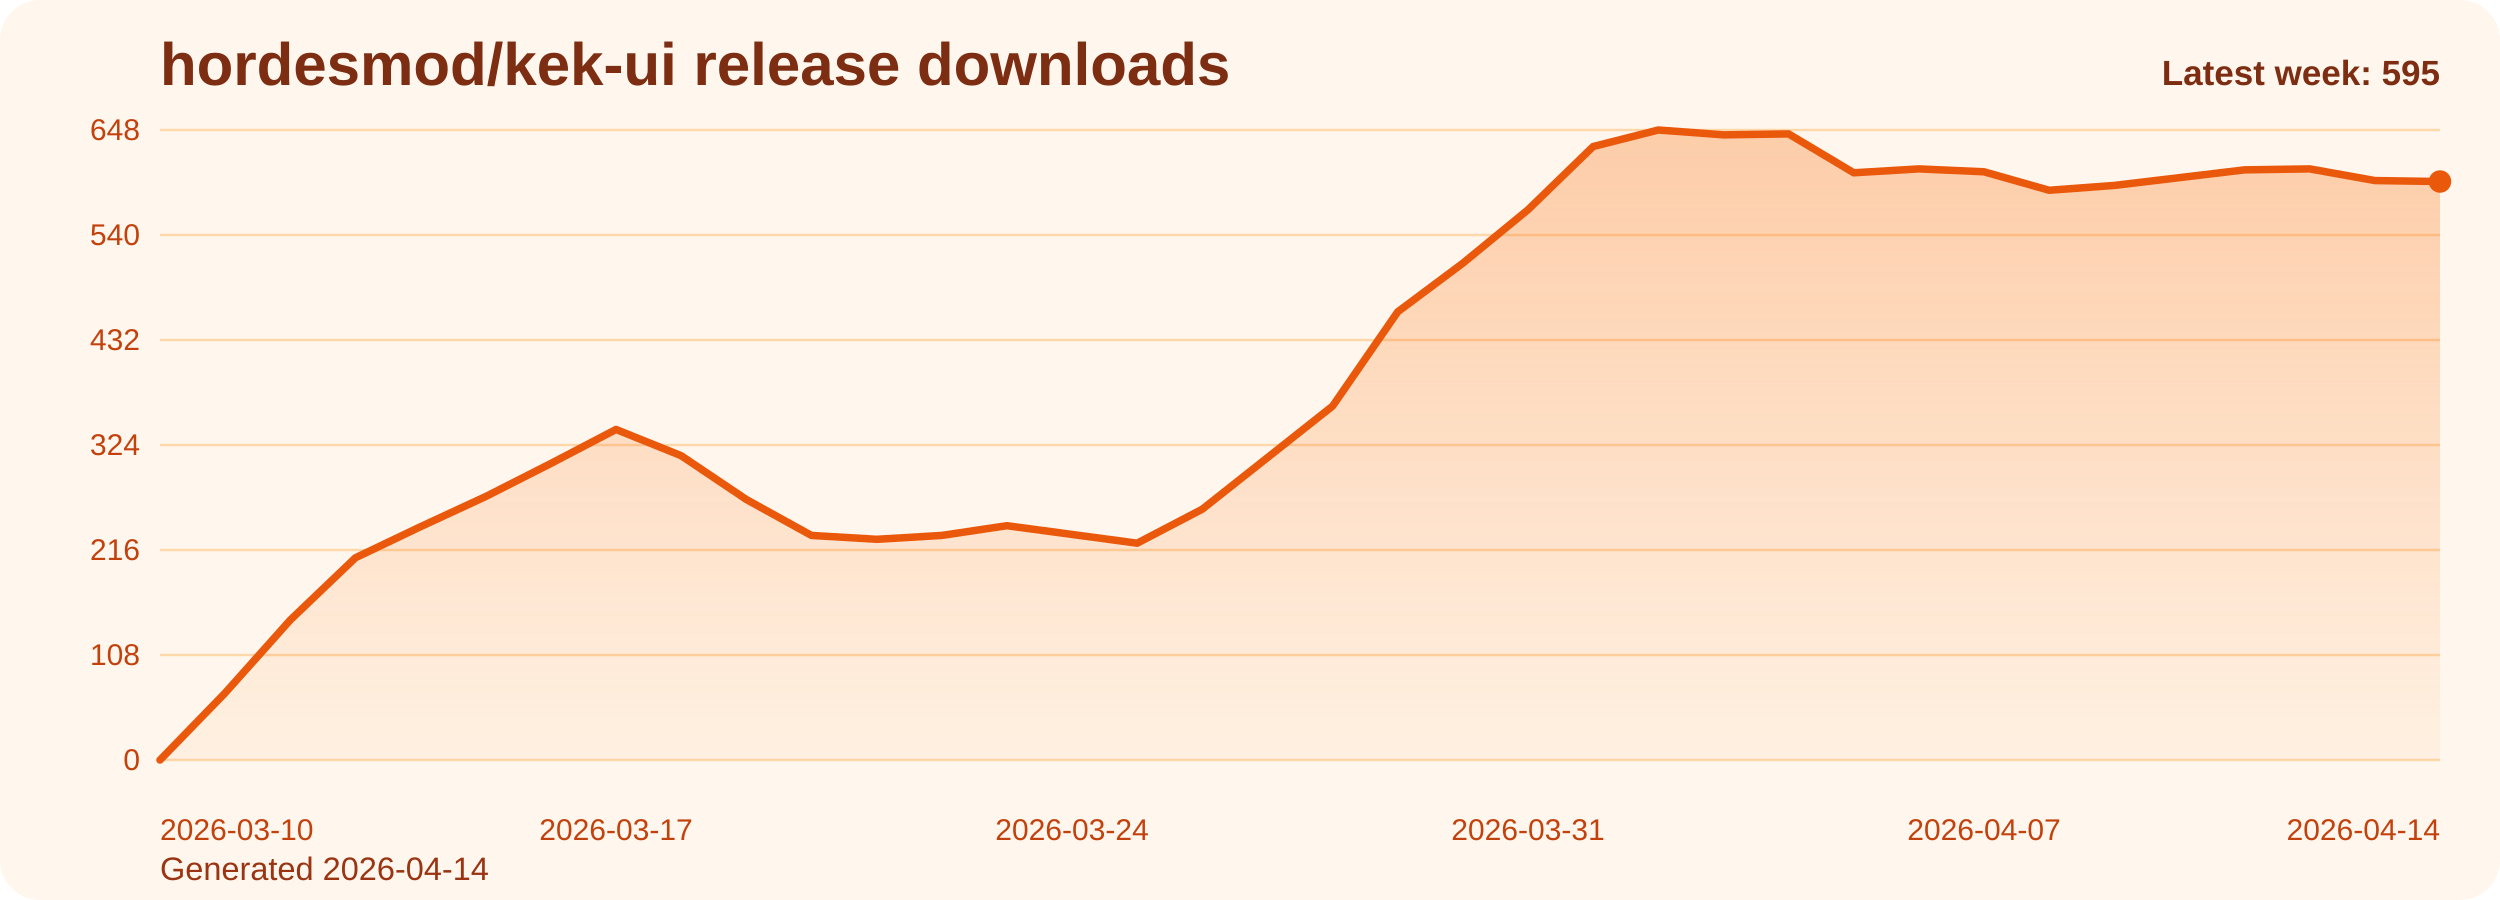
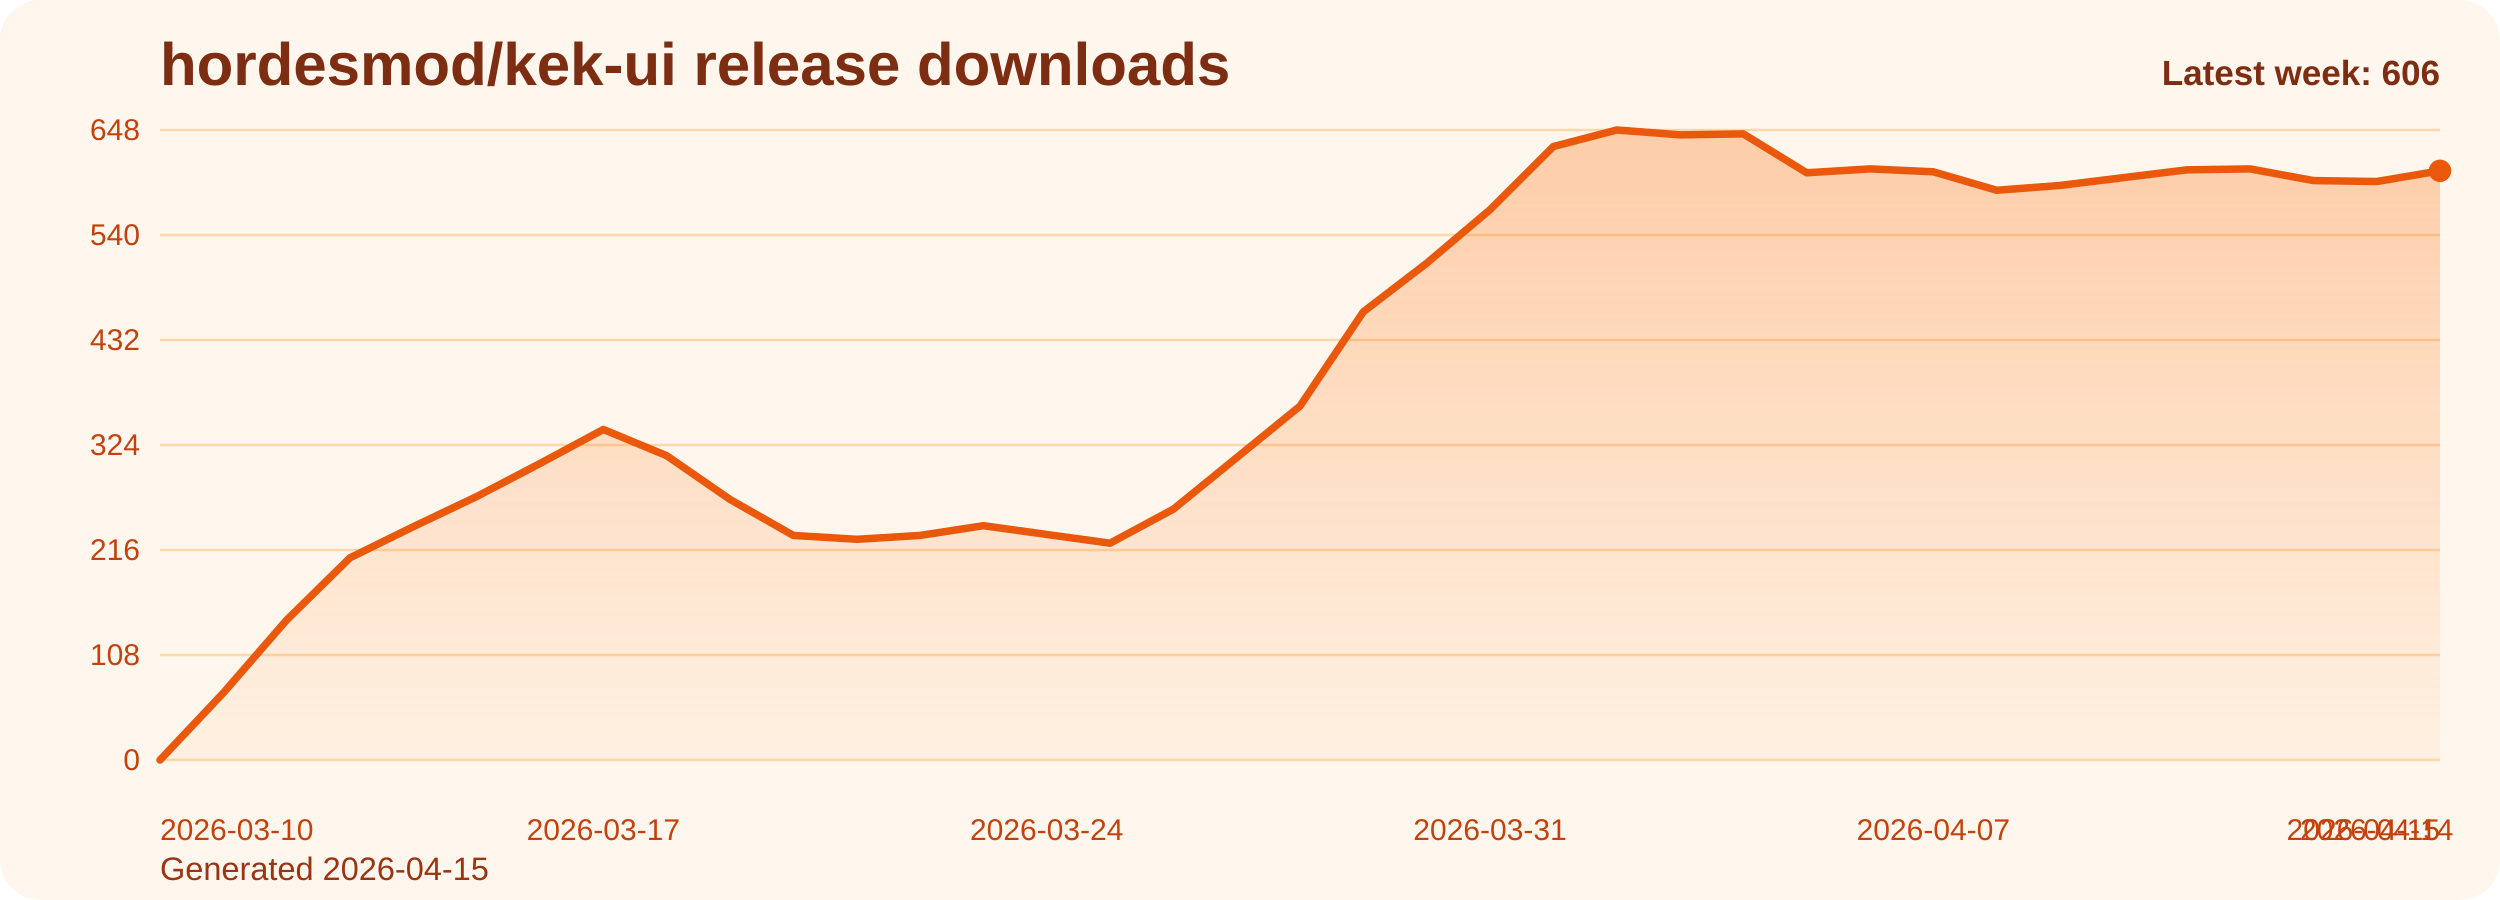
<svg xmlns="http://www.w3.org/2000/svg" viewBox="0 0 1000 360" role="img" aria-label="hordesmod/kek-ui release downloads chart">
  <defs>
    <linearGradient id="fill-weekly-orange" x1="0" y1="0" x2="0" y2="1">
      <stop offset="0%" stop-color="#f97316" stop-opacity="0.32" />
      <stop offset="100%" stop-color="#f97316" stop-opacity="0.05" />
    </linearGradient>
    <style>
      .bg { fill: #fff7ed; }
      .title { font: 700 24px Arial, sans-serif; fill: #7c2d12; }
      .sub { font: 400 13px Arial, sans-serif; fill: #9a3412; }
      .grid { stroke: #fed7aa; stroke-width: 1; }
      .axis { font: 400 12px Arial, sans-serif; fill: #c2410c; }
      .line { fill: none; stroke: #ea580c; stroke-width: 3; stroke-linecap: round; stroke-linejoin: round; }
      .dot { fill: #ea580c; }
      .value { font: 600 11px Arial, sans-serif; fill: #9a3412; }
      .latest { font: 700 14px Arial, sans-serif; fill: #7c2d12; }
    </style>
  </defs>
  <rect class="bg" x="0" y="0" width="1000" height="360" rx="16" />
  <text class="title" x="64" y="34">hordesmod/kek-ui release downloads</text>
-   <text class="sub" x="64" y="352">Generated 2026-04-14</text>
+   <text class="sub" x="64" y="352">Generated 2026-04-15</text>
  <line x1="64" y1="52.00" x2="976" y2="52.00" class="grid" />
  <text x="56" y="56.00" text-anchor="end" class="axis">648</text>
  <line x1="64" y1="94.00" x2="976" y2="94.00" class="grid" />
  <text x="56" y="98.00" text-anchor="end" class="axis">540</text>
  <line x1="64" y1="136.00" x2="976" y2="136.00" class="grid" />
  <text x="56" y="140.00" text-anchor="end" class="axis">432</text>
  <line x1="64" y1="178.00" x2="976" y2="178.00" class="grid" />
  <text x="56" y="182.00" text-anchor="end" class="axis">324</text>
  <line x1="64" y1="220.00" x2="976" y2="220.00" class="grid" />
  <text x="56" y="224.00" text-anchor="end" class="axis">216</text>
  <line x1="64" y1="262.00" x2="976" y2="262.00" class="grid" />
  <text x="56" y="266.00" text-anchor="end" class="axis">108</text>
  <line x1="64" y1="304.00" x2="976" y2="304.00" class="grid" />
  <text x="56" y="308.00" text-anchor="end" class="axis">0</text>
-   <path d="M 64.00 304 L 64.00 304.00 L 90.06 277.17 L 116.11 248.00 L 142.17 223.11 L 168.23 210.67 L 194.29 198.61 L 220.34 185.39 L 246.40 171.78 L 272.46 182.28 L 298.51 199.78 L 324.57 214.17 L 350.63 215.72 L 376.69 214.17 L 402.74 210.28 L 428.80 213.78 L 454.86 217.28 L 480.91 203.67 L 506.97 183.06 L 533.03 162.44 L 559.09 124.72 L 585.14 105.28 L 611.20 83.89 L 637.26 58.61 L 663.31 52.00 L 689.37 53.94 L 715.43 53.56 L 741.49 69.11 L 767.54 67.56 L 793.60 68.72 L 819.66 76.11 L 845.71 74.17 L 871.77 71.06 L 897.83 67.94 L 923.89 67.56 L 949.94 72.22 L 976.00 72.61 L 976.00 304 Z" fill="url(#fill-weekly-orange)" />
-   <polyline class="line" points="64.00,304.00 90.06,277.17 116.11,248.00 142.17,223.11 168.23,210.67 194.29,198.61 220.34,185.39 246.40,171.78 272.46,182.28 298.51,199.78 324.57,214.17 350.63,215.72 376.69,214.17 402.74,210.28 428.80,213.78 454.86,217.28 480.91,203.67 506.97,183.06 533.03,162.44 559.09,124.72 585.14,105.28 611.20,83.89 637.26,58.61 663.31,52.00 689.37,53.94 715.43,53.56 741.49,69.11 767.54,67.56 793.60,68.72 819.66,76.11 845.71,74.17 871.77,71.06 897.83,67.94 923.89,67.56 949.94,72.22 976.00,72.61" />
-   <circle class="dot" cx="976.00" cy="72.61" r="4.5" />
+   <path d="M 64.00 304 L 64.00 304.00 L 89.33 277.17 L 114.67 248.00 L 140.00 223.11 L 165.33 210.67 L 190.67 198.61 L 216.00 185.39 L 241.33 171.78 L 266.67 182.28 L 292.00 199.78 L 317.33 214.17 L 342.67 215.72 L 368.00 214.17 L 393.33 210.28 L 418.67 213.78 L 444.00 217.28 L 469.33 203.67 L 494.67 183.06 L 520.00 162.44 L 545.33 124.72 L 570.67 105.28 L 596.00 83.89 L 621.33 58.61 L 646.67 52.00 L 672.00 53.94 L 697.33 53.56 L 722.67 69.11 L 748.00 67.56 L 773.33 68.72 L 798.67 76.11 L 824.00 74.17 L 849.33 71.06 L 874.67 67.94 L 900.00 67.56 L 925.33 72.22 L 950.67 72.61 L 976.00 68.33 L 976.00 304 Z" fill="url(#fill-weekly-orange)" />
+   <polyline class="line" points="64.00,304.00 89.33,277.17 114.67,248.00 140.00,223.11 165.33,210.67 190.67,198.61 216.00,185.39 241.33,171.78 266.67,182.28 292.00,199.78 317.33,214.17 342.67,215.72 368.00,214.17 393.33,210.28 418.67,213.78 444.00,217.28 469.33,203.67 494.67,183.06 520.00,162.44 545.33,124.72 570.67,105.28 596.00,83.89 621.33,58.61 646.67,52.00 672.00,53.94 697.33,53.56 722.67,69.11 748.00,67.56 773.33,68.72 798.67,76.11 824.00,74.17 849.33,71.06 874.67,67.94 900.00,67.56 925.33,72.22 950.67,72.61 976.00,68.33" />
+   <circle class="dot" cx="976.00" cy="68.33" r="4.5" />
  <text class="axis" x="64.00" y="336" text-anchor="start">2026-03-10</text>
-   <text class="axis" x="246.40" y="336" text-anchor="middle">2026-03-17</text>
-   <text class="axis" x="428.80" y="336" text-anchor="middle">2026-03-24</text>
-   <text class="axis" x="611.20" y="336" text-anchor="middle">2026-03-31</text>
-   <text class="axis" x="793.60" y="336" text-anchor="middle">2026-04-07</text>
-   <text class="axis" x="976.00" y="336" text-anchor="end">2026-04-14</text>
-   <text class="latest" x="976" y="34" text-anchor="end">Latest week: 595</text>
+   <text class="axis" x="241.33" y="336" text-anchor="middle">2026-03-17</text>
+   <text class="axis" x="418.67" y="336" text-anchor="middle">2026-03-24</text>
+   <text class="axis" x="596.00" y="336" text-anchor="middle">2026-03-31</text>
+   <text class="axis" x="773.33" y="336" text-anchor="middle">2026-04-07</text>
+   <text class="axis" x="950.67" y="336" text-anchor="middle">2026-04-14</text>
+   <text class="axis" x="976.00" y="336" text-anchor="end">2026-04-15</text>
+   <text class="latest" x="976" y="34" text-anchor="end">Latest week: 606</text>
</svg>
